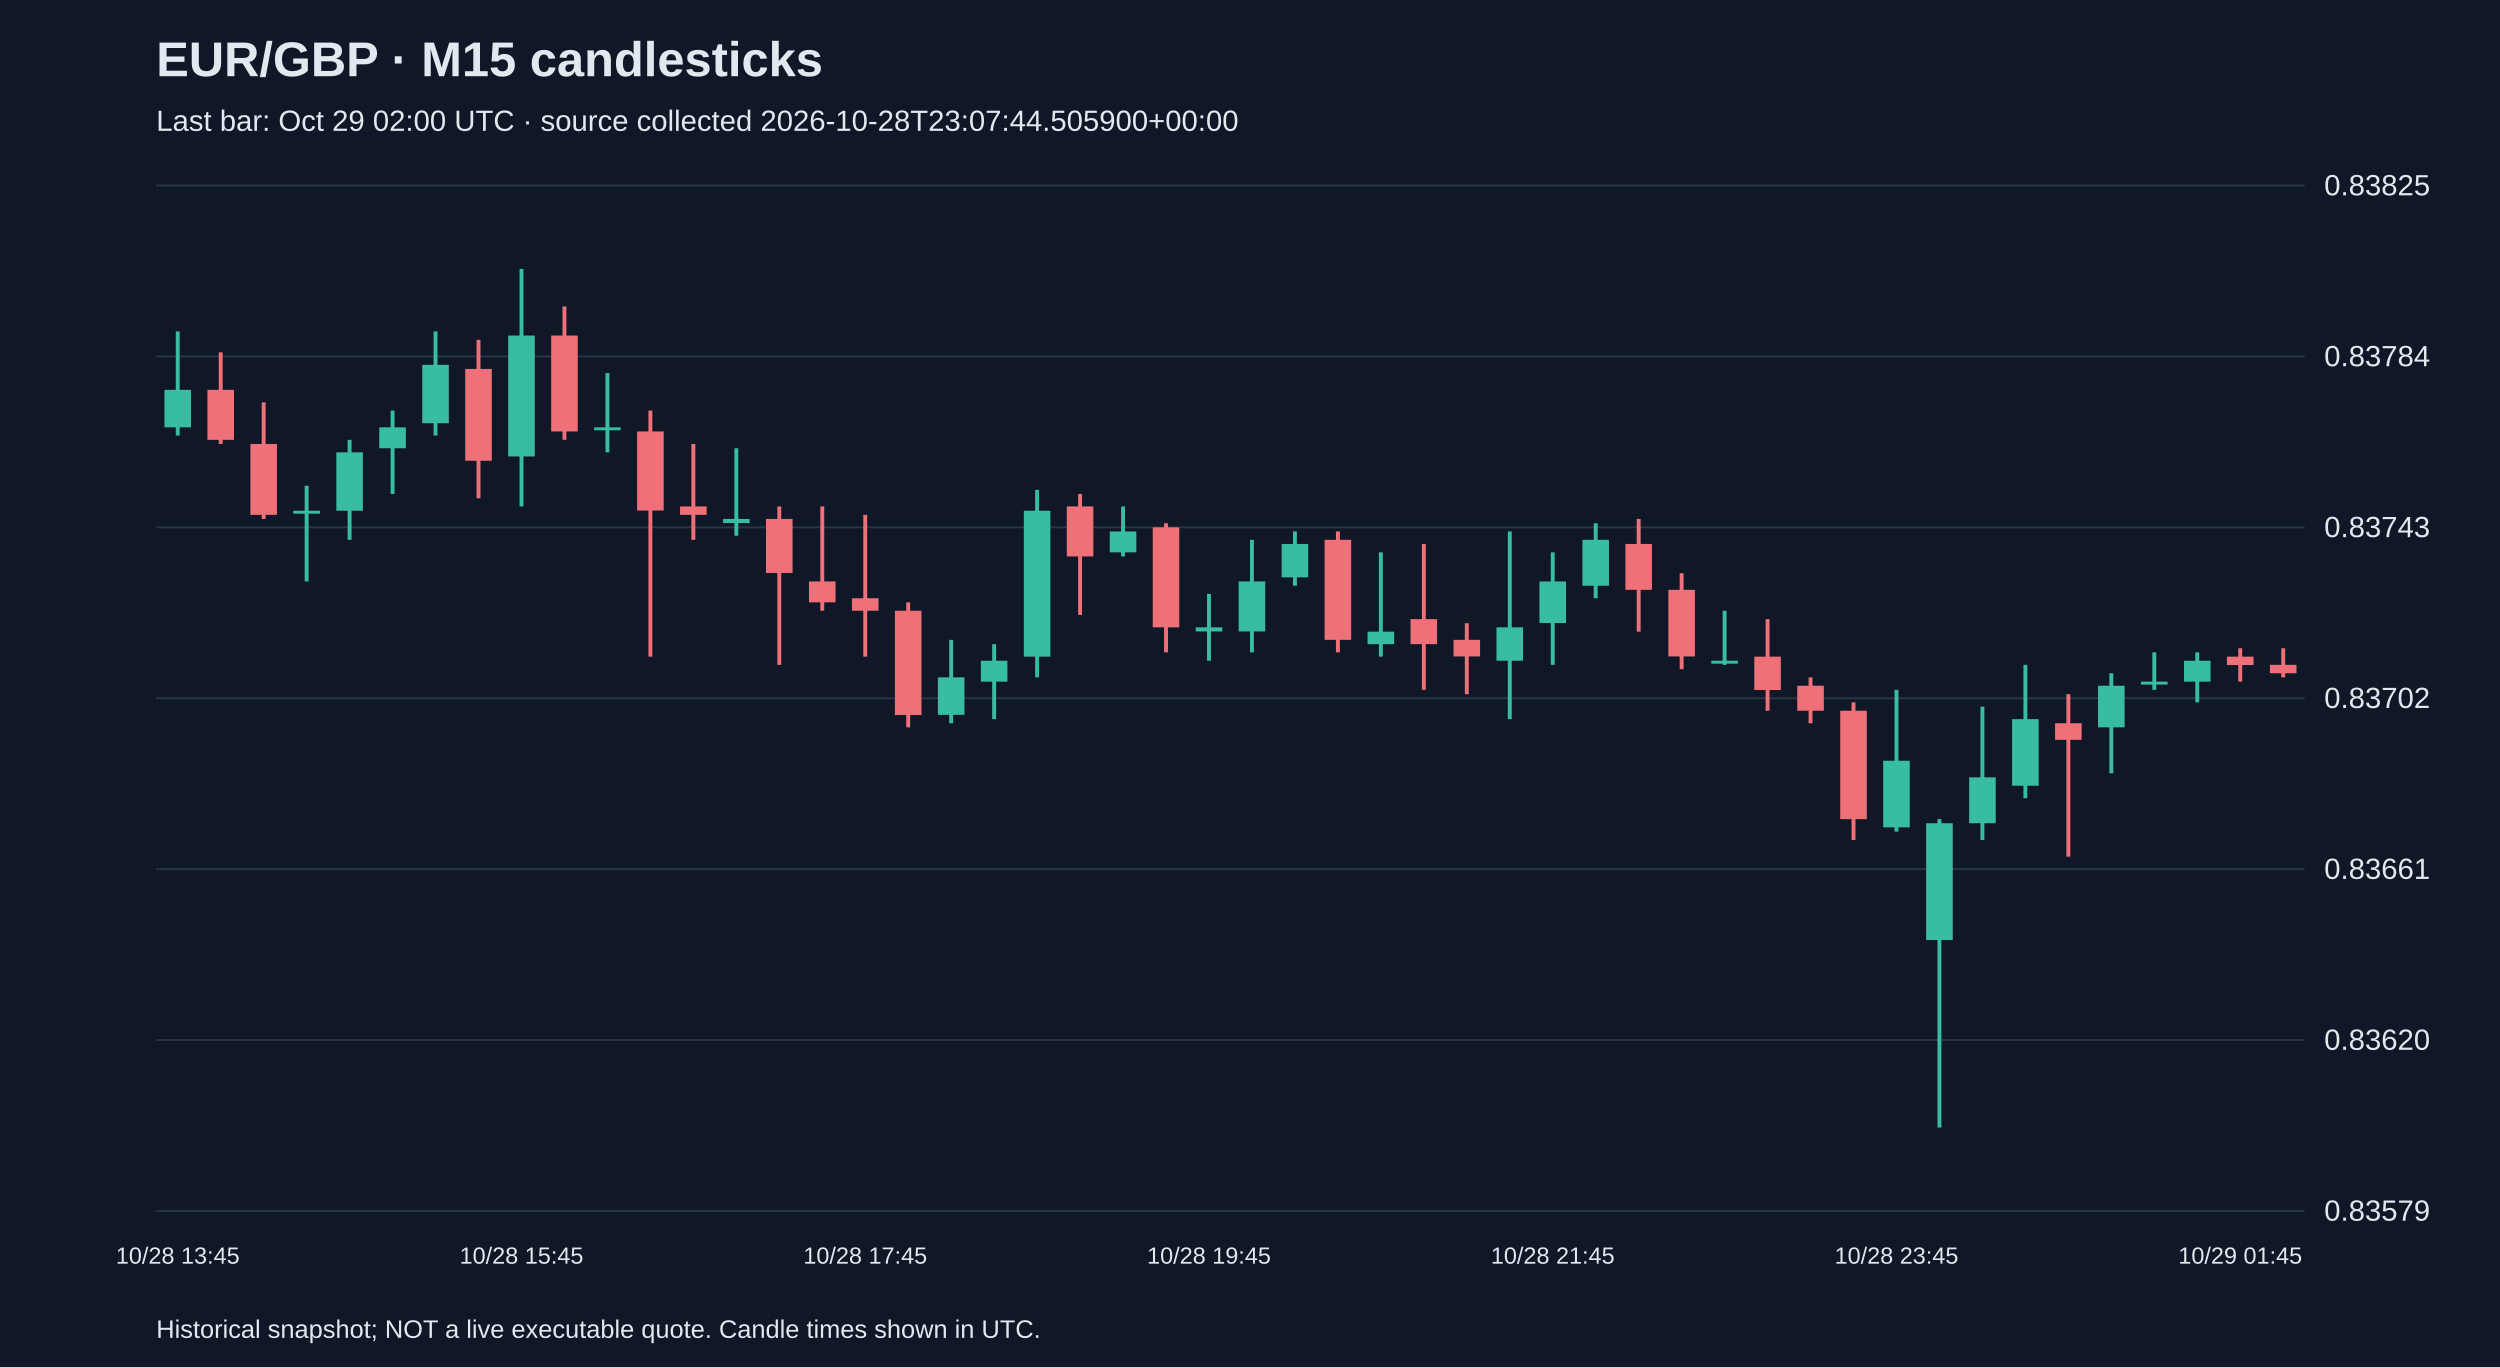
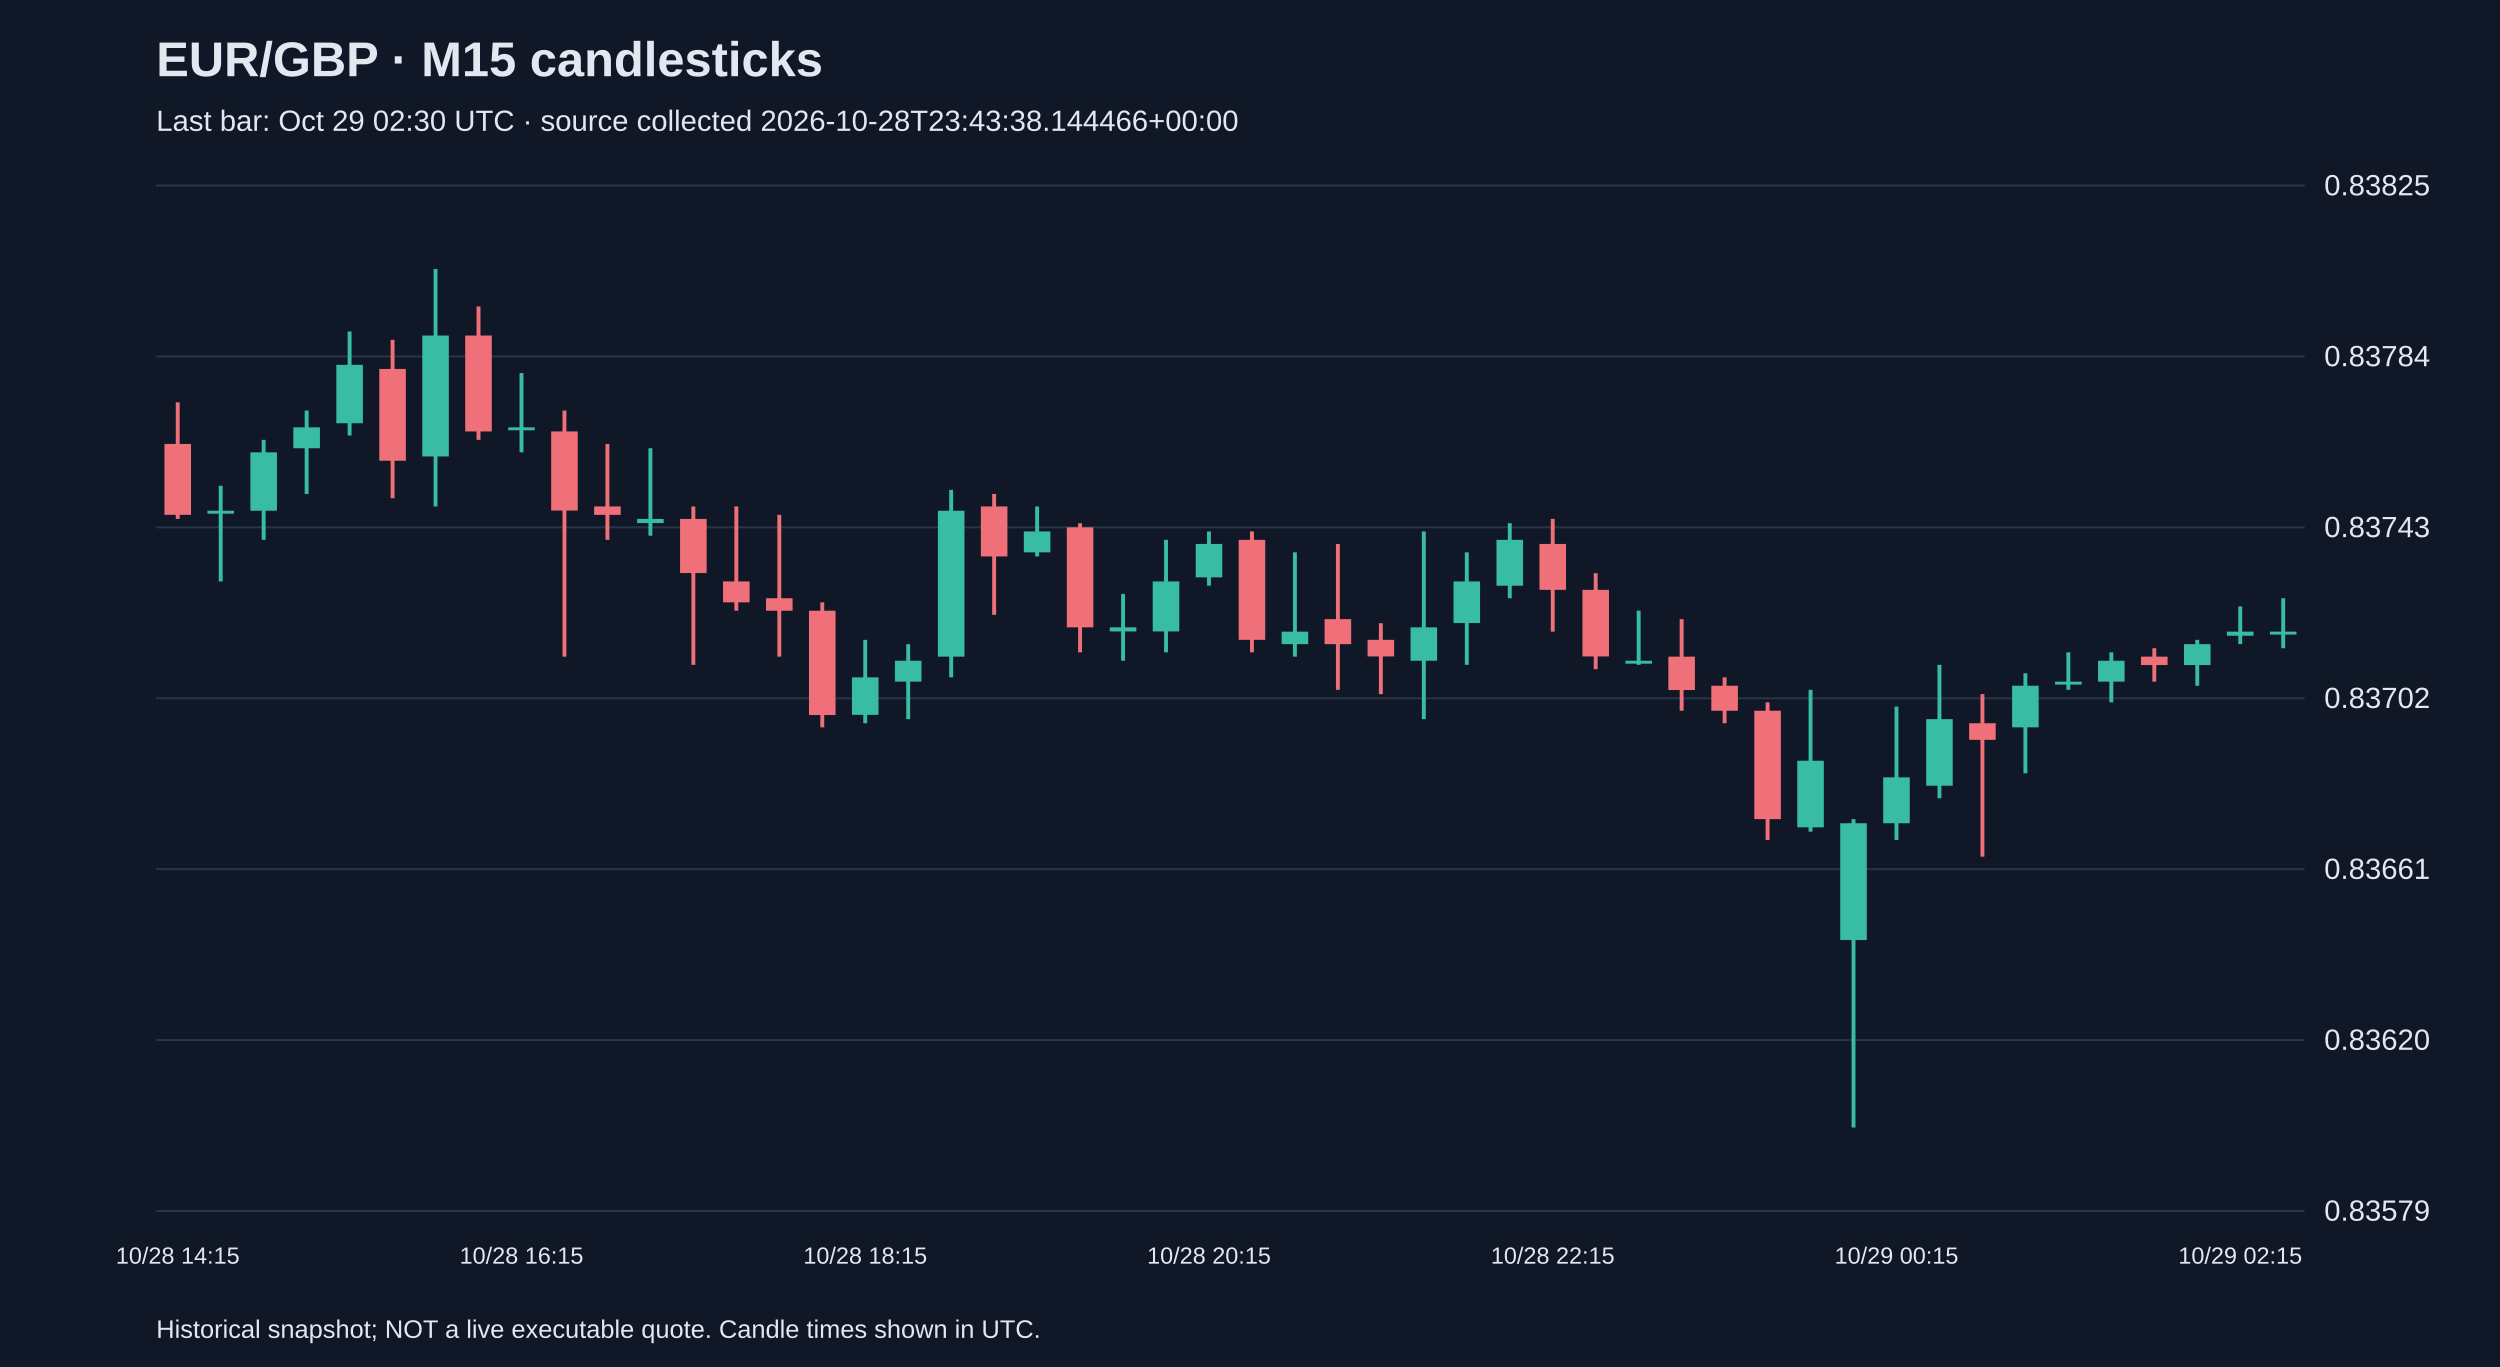
<svg xmlns="http://www.w3.org/2000/svg" viewBox="0 0 1280 700">
  <rect width="100%" height="100%" fill="#101827" />
  <style>text{font-family:Arial,sans-serif;fill:#e2e8f0}</style>
  <text x="80" y="39" font-size="25" font-weight="bold">EUR/GBP · M15 candlesticks</text>
-   <text x="80" y="67" font-size="15" fill="#a6b1c5">Last bar: Oct 29 02:00 UTC · source collected 2026-10-28T23:07:44.505900+00:00</text>
+   <text x="80" y="67" font-size="15" fill="#a6b1c5">Last bar: Oct 29 02:30 UTC · source collected 2026-10-28T23:43:38.144466+00:00</text>
  <line x1="80" y1="620.0" x2="1180" y2="620.0" stroke="#283548" />
  <text x="1190" y="625.0" font-size="15">0.83579</text>
  <line x1="80" y1="532.5" x2="1180" y2="532.5" stroke="#283548" />
  <text x="1190" y="537.5" font-size="15">0.83620</text>
  <line x1="80" y1="445.0" x2="1180" y2="445.0" stroke="#283548" />
  <text x="1190" y="450.0" font-size="15">0.83661</text>
  <line x1="80" y1="357.5" x2="1180" y2="357.5" stroke="#283548" />
  <text x="1190" y="362.5" font-size="15">0.83702</text>
  <line x1="80" y1="270.0" x2="1180" y2="270.0" stroke="#283548" />
  <text x="1190" y="275.0" font-size="15">0.83743</text>
  <line x1="80" y1="182.5" x2="1180" y2="182.5" stroke="#283548" />
  <text x="1190" y="187.5" font-size="15">0.83784</text>
  <line x1="80" y1="95.0" x2="1180" y2="95.0" stroke="#283548" />
  <text x="1190" y="100.0" font-size="15">0.83825</text>
-   <line x1="91.0" y1="169.7" x2="91.0" y2="223.0" stroke="#38bca2" stroke-width="2" />
-   <rect x="84.2" y="199.6" width="13.6" height="19.2" fill="#38bca2" />
-   <text x="91.0" y="647" text-anchor="middle" font-size="12">10/28 13:45</text>
-   <line x1="113.0" y1="180.4" x2="113.0" y2="227.3" stroke="#f07079" stroke-width="2" />
-   <rect x="106.2" y="199.6" width="13.6" height="25.6" fill="#f07079" />
-   <line x1="135.0" y1="206.0" x2="135.0" y2="265.7" stroke="#f07079" stroke-width="2" />
-   <rect x="128.2" y="227.3" width="13.6" height="36.3" fill="#f07079" />
-   <line x1="157.0" y1="248.7" x2="157.0" y2="297.7" stroke="#38bca2" stroke-width="2" />
-   <rect x="150.2" y="261.5" width="13.6" height="1.5" fill="#38bca2" />
-   <line x1="179.0" y1="225.2" x2="179.0" y2="276.4" stroke="#38bca2" stroke-width="2" />
-   <rect x="172.2" y="231.6" width="13.6" height="29.9" fill="#38bca2" />
-   <line x1="201.0" y1="210.2" x2="201.0" y2="252.9" stroke="#38bca2" stroke-width="2" />
-   <rect x="194.2" y="218.8" width="13.6" height="10.7" fill="#38bca2" />
-   <line x1="223.0" y1="169.7" x2="223.0" y2="223.0" stroke="#38bca2" stroke-width="2" />
-   <rect x="216.2" y="186.8" width="13.6" height="29.9" fill="#38bca2" />
-   <line x1="245.0" y1="174.0" x2="245.0" y2="255.1" stroke="#f07079" stroke-width="2" />
-   <rect x="238.2" y="188.9" width="13.6" height="47.0" fill="#f07079" />
-   <line x1="267.0" y1="137.7" x2="267.0" y2="259.3" stroke="#38bca2" stroke-width="2" />
-   <rect x="260.2" y="171.8" width="13.6" height="61.9" fill="#38bca2" />
-   <text x="267.0" y="647" text-anchor="middle" font-size="12">10/28 15:45</text>
-   <line x1="289.0" y1="156.9" x2="289.0" y2="225.2" stroke="#f07079" stroke-width="2" />
-   <rect x="282.2" y="171.8" width="13.6" height="49.1" fill="#f07079" />
-   <line x1="311.0" y1="191.0" x2="311.0" y2="231.6" stroke="#38bca2" stroke-width="2" />
-   <rect x="304.2" y="218.8" width="13.6" height="1.5" fill="#38bca2" />
-   <line x1="333.0" y1="210.2" x2="333.0" y2="336.2" stroke="#f07079" stroke-width="2" />
-   <rect x="326.2" y="220.9" width="13.6" height="40.5" fill="#f07079" />
-   <line x1="355.0" y1="227.3" x2="355.0" y2="276.4" stroke="#f07079" stroke-width="2" />
-   <rect x="348.2" y="259.3" width="13.6" height="4.3" fill="#f07079" />
-   <line x1="377.0" y1="229.5" x2="377.0" y2="274.3" stroke="#38bca2" stroke-width="2" />
-   <rect x="370.2" y="265.7" width="13.6" height="2.1" fill="#38bca2" />
-   <line x1="399.0" y1="259.3" x2="399.0" y2="340.4" stroke="#f07079" stroke-width="2" />
-   <rect x="392.2" y="265.7" width="13.6" height="27.7" fill="#f07079" />
-   <line x1="421.0" y1="259.3" x2="421.0" y2="312.7" stroke="#f07079" stroke-width="2" />
-   <rect x="414.2" y="297.7" width="13.6" height="10.7" fill="#f07079" />
-   <line x1="443.0" y1="263.6" x2="443.0" y2="336.2" stroke="#f07079" stroke-width="2" />
-   <rect x="436.2" y="306.3" width="13.6" height="6.4" fill="#f07079" />
-   <text x="443.0" y="647" text-anchor="middle" font-size="12">10/28 17:45</text>
-   <line x1="465.0" y1="308.4" x2="465.0" y2="372.4" stroke="#f07079" stroke-width="2" />
-   <rect x="458.2" y="312.7" width="13.6" height="53.4" fill="#f07079" />
-   <line x1="487.0" y1="327.6" x2="487.0" y2="370.3" stroke="#38bca2" stroke-width="2" />
-   <rect x="480.2" y="346.8" width="13.6" height="19.2" fill="#38bca2" />
-   <line x1="509.0" y1="329.8" x2="509.0" y2="368.2" stroke="#38bca2" stroke-width="2" />
-   <rect x="502.2" y="338.3" width="13.6" height="10.7" fill="#38bca2" />
-   <line x1="531.0" y1="250.8" x2="531.0" y2="346.8" stroke="#38bca2" stroke-width="2" />
-   <rect x="524.2" y="261.5" width="13.6" height="74.7" fill="#38bca2" />
-   <line x1="553.0" y1="252.9" x2="553.0" y2="314.8" stroke="#f07079" stroke-width="2" />
-   <rect x="546.2" y="259.3" width="13.6" height="25.6" fill="#f07079" />
-   <line x1="575.0" y1="259.3" x2="575.0" y2="284.9" stroke="#38bca2" stroke-width="2" />
-   <rect x="568.2" y="272.1" width="13.6" height="10.7" fill="#38bca2" />
-   <line x1="597.0" y1="267.9" x2="597.0" y2="334.0" stroke="#f07079" stroke-width="2" />
-   <rect x="590.2" y="270.0" width="13.6" height="51.2" fill="#f07079" />
-   <line x1="619.0" y1="304.1" x2="619.0" y2="338.3" stroke="#38bca2" stroke-width="2" />
-   <rect x="612.2" y="321.2" width="13.6" height="2.1" fill="#38bca2" />
-   <text x="619.0" y="647" text-anchor="middle" font-size="12">10/28 19:45</text>
-   <line x1="641.0" y1="276.4" x2="641.0" y2="334.0" stroke="#38bca2" stroke-width="2" />
-   <rect x="634.2" y="297.7" width="13.6" height="25.6" fill="#38bca2" />
-   <line x1="663.0" y1="272.1" x2="663.0" y2="299.9" stroke="#38bca2" stroke-width="2" />
-   <rect x="656.2" y="278.5" width="13.6" height="17.1" fill="#38bca2" />
-   <line x1="685.0" y1="272.1" x2="685.0" y2="334.0" stroke="#f07079" stroke-width="2" />
-   <rect x="678.2" y="276.4" width="13.6" height="51.2" fill="#f07079" />
-   <line x1="707.0" y1="282.8" x2="707.0" y2="336.2" stroke="#38bca2" stroke-width="2" />
-   <rect x="700.2" y="323.4" width="13.6" height="6.4" fill="#38bca2" />
-   <line x1="729.0" y1="278.5" x2="729.0" y2="353.2" stroke="#f07079" stroke-width="2" />
-   <rect x="722.2" y="317.0" width="13.6" height="12.8" fill="#f07079" />
-   <line x1="751.0" y1="319.1" x2="751.0" y2="355.4" stroke="#f07079" stroke-width="2" />
-   <rect x="744.2" y="327.6" width="13.6" height="8.5" fill="#f07079" />
-   <line x1="773.0" y1="272.1" x2="773.0" y2="368.2" stroke="#38bca2" stroke-width="2" />
-   <rect x="766.2" y="321.2" width="13.6" height="17.1" fill="#38bca2" />
-   <line x1="795.0" y1="282.8" x2="795.0" y2="340.4" stroke="#38bca2" stroke-width="2" />
-   <rect x="788.2" y="297.7" width="13.6" height="21.3" fill="#38bca2" />
-   <text x="795.0" y="647" text-anchor="middle" font-size="12">10/28 21:45</text>
-   <line x1="817.0" y1="267.9" x2="817.0" y2="306.3" stroke="#38bca2" stroke-width="2" />
-   <rect x="810.2" y="276.4" width="13.6" height="23.5" fill="#38bca2" />
-   <line x1="839.0" y1="265.7" x2="839.0" y2="323.4" stroke="#f07079" stroke-width="2" />
-   <rect x="832.2" y="278.5" width="13.6" height="23.5" fill="#f07079" />
-   <line x1="861.0" y1="293.5" x2="861.0" y2="342.6" stroke="#f07079" stroke-width="2" />
-   <rect x="854.2" y="302.0" width="13.6" height="34.1" fill="#f07079" />
-   <line x1="883.0" y1="312.7" x2="883.0" y2="340.4" stroke="#38bca2" stroke-width="2" />
-   <rect x="876.2" y="338.3" width="13.6" height="1.5" fill="#38bca2" />
-   <line x1="905.0" y1="317.0" x2="905.0" y2="363.9" stroke="#f07079" stroke-width="2" />
-   <rect x="898.2" y="336.2" width="13.6" height="17.1" fill="#f07079" />
-   <line x1="927.0" y1="346.8" x2="927.0" y2="370.3" stroke="#f07079" stroke-width="2" />
-   <rect x="920.2" y="351.1" width="13.6" height="12.8" fill="#f07079" />
-   <line x1="949.0" y1="359.6" x2="949.0" y2="430.1" stroke="#f07079" stroke-width="2" />
-   <rect x="942.2" y="363.9" width="13.6" height="55.5" fill="#f07079" />
-   <line x1="971.0" y1="353.2" x2="971.0" y2="425.8" stroke="#38bca2" stroke-width="2" />
-   <rect x="964.2" y="389.5" width="13.6" height="34.1" fill="#38bca2" />
-   <text x="971.0" y="647" text-anchor="middle" font-size="12">10/28 23:45</text>
-   <line x1="993.0" y1="419.4" x2="993.0" y2="577.3" stroke="#38bca2" stroke-width="2" />
-   <rect x="986.2" y="421.5" width="13.6" height="59.8" fill="#38bca2" />
-   <line x1="1015.0" y1="361.8" x2="1015.0" y2="430.1" stroke="#38bca2" stroke-width="2" />
-   <rect x="1008.2" y="398.0" width="13.6" height="23.5" fill="#38bca2" />
-   <line x1="1037.0" y1="340.4" x2="1037.0" y2="408.7" stroke="#38bca2" stroke-width="2" />
-   <rect x="1030.2" y="368.2" width="13.6" height="34.1" fill="#38bca2" />
-   <line x1="1059.0" y1="355.4" x2="1059.0" y2="438.6" stroke="#f07079" stroke-width="2" />
-   <rect x="1052.2" y="370.3" width="13.6" height="8.5" fill="#f07079" />
-   <line x1="1081.0" y1="344.7" x2="1081.0" y2="395.9" stroke="#38bca2" stroke-width="2" />
-   <rect x="1074.2" y="351.1" width="13.6" height="21.3" fill="#38bca2" />
-   <line x1="1103.0" y1="334.0" x2="1103.0" y2="353.2" stroke="#38bca2" stroke-width="2" />
-   <rect x="1096.2" y="349.0" width="13.6" height="1.5" fill="#38bca2" />
-   <line x1="1125.0" y1="334.0" x2="1125.0" y2="359.6" stroke="#38bca2" stroke-width="2" />
-   <rect x="1118.2" y="338.3" width="13.6" height="10.7" fill="#38bca2" />
-   <line x1="1147.0" y1="331.9" x2="1147.0" y2="349.0" stroke="#f07079" stroke-width="2" />
-   <rect x="1140.2" y="336.2" width="13.6" height="4.3" fill="#f07079" />
-   <text x="1147.0" y="647" text-anchor="middle" font-size="12">10/29 01:45</text>
-   <line x1="1169.0" y1="331.9" x2="1169.0" y2="346.8" stroke="#f07079" stroke-width="2" />
-   <rect x="1162.2" y="340.4" width="13.6" height="4.3" fill="#f07079" />
+   <line x1="91.0" y1="206.0" x2="91.0" y2="265.7" stroke="#f07079" stroke-width="2" />
+   <rect x="84.2" y="227.3" width="13.6" height="36.3" fill="#f07079" />
+   <text x="91.0" y="647" text-anchor="middle" font-size="12">10/28 14:15</text>
+   <line x1="113.0" y1="248.7" x2="113.0" y2="297.7" stroke="#38bca2" stroke-width="2" />
+   <rect x="106.2" y="261.5" width="13.6" height="1.5" fill="#38bca2" />
+   <line x1="135.0" y1="225.2" x2="135.0" y2="276.4" stroke="#38bca2" stroke-width="2" />
+   <rect x="128.2" y="231.6" width="13.6" height="29.9" fill="#38bca2" />
+   <line x1="157.0" y1="210.2" x2="157.0" y2="252.9" stroke="#38bca2" stroke-width="2" />
+   <rect x="150.2" y="218.8" width="13.6" height="10.7" fill="#38bca2" />
+   <line x1="179.0" y1="169.7" x2="179.0" y2="223.0" stroke="#38bca2" stroke-width="2" />
+   <rect x="172.2" y="186.8" width="13.6" height="29.9" fill="#38bca2" />
+   <line x1="201.0" y1="174.0" x2="201.0" y2="255.1" stroke="#f07079" stroke-width="2" />
+   <rect x="194.2" y="188.9" width="13.6" height="47.0" fill="#f07079" />
+   <line x1="223.0" y1="137.7" x2="223.0" y2="259.3" stroke="#38bca2" stroke-width="2" />
+   <rect x="216.2" y="171.8" width="13.6" height="61.9" fill="#38bca2" />
+   <line x1="245.0" y1="156.9" x2="245.0" y2="225.2" stroke="#f07079" stroke-width="2" />
+   <rect x="238.2" y="171.8" width="13.6" height="49.1" fill="#f07079" />
+   <line x1="267.0" y1="191.0" x2="267.0" y2="231.6" stroke="#38bca2" stroke-width="2" />
+   <rect x="260.2" y="218.8" width="13.6" height="1.5" fill="#38bca2" />
+   <text x="267.0" y="647" text-anchor="middle" font-size="12">10/28 16:15</text>
+   <line x1="289.0" y1="210.2" x2="289.0" y2="336.2" stroke="#f07079" stroke-width="2" />
+   <rect x="282.2" y="220.9" width="13.6" height="40.5" fill="#f07079" />
+   <line x1="311.0" y1="227.3" x2="311.0" y2="276.4" stroke="#f07079" stroke-width="2" />
+   <rect x="304.2" y="259.3" width="13.6" height="4.3" fill="#f07079" />
+   <line x1="333.0" y1="229.5" x2="333.0" y2="274.3" stroke="#38bca2" stroke-width="2" />
+   <rect x="326.2" y="265.7" width="13.6" height="2.1" fill="#38bca2" />
+   <line x1="355.0" y1="259.3" x2="355.0" y2="340.4" stroke="#f07079" stroke-width="2" />
+   <rect x="348.2" y="265.7" width="13.6" height="27.7" fill="#f07079" />
+   <line x1="377.0" y1="259.3" x2="377.0" y2="312.7" stroke="#f07079" stroke-width="2" />
+   <rect x="370.2" y="297.7" width="13.6" height="10.7" fill="#f07079" />
+   <line x1="399.0" y1="263.6" x2="399.0" y2="336.2" stroke="#f07079" stroke-width="2" />
+   <rect x="392.2" y="306.3" width="13.6" height="6.4" fill="#f07079" />
+   <line x1="421.0" y1="308.4" x2="421.0" y2="372.4" stroke="#f07079" stroke-width="2" />
+   <rect x="414.2" y="312.7" width="13.6" height="53.4" fill="#f07079" />
+   <line x1="443.0" y1="327.6" x2="443.0" y2="370.3" stroke="#38bca2" stroke-width="2" />
+   <rect x="436.2" y="346.8" width="13.6" height="19.2" fill="#38bca2" />
+   <text x="443.0" y="647" text-anchor="middle" font-size="12">10/28 18:15</text>
+   <line x1="465.0" y1="329.8" x2="465.0" y2="368.2" stroke="#38bca2" stroke-width="2" />
+   <rect x="458.2" y="338.3" width="13.6" height="10.7" fill="#38bca2" />
+   <line x1="487.0" y1="250.8" x2="487.0" y2="346.8" stroke="#38bca2" stroke-width="2" />
+   <rect x="480.2" y="261.5" width="13.6" height="74.7" fill="#38bca2" />
+   <line x1="509.0" y1="252.9" x2="509.0" y2="314.8" stroke="#f07079" stroke-width="2" />
+   <rect x="502.2" y="259.3" width="13.6" height="25.6" fill="#f07079" />
+   <line x1="531.0" y1="259.3" x2="531.0" y2="284.9" stroke="#38bca2" stroke-width="2" />
+   <rect x="524.2" y="272.1" width="13.6" height="10.7" fill="#38bca2" />
+   <line x1="553.0" y1="267.9" x2="553.0" y2="334.0" stroke="#f07079" stroke-width="2" />
+   <rect x="546.2" y="270.0" width="13.6" height="51.2" fill="#f07079" />
+   <line x1="575.0" y1="304.1" x2="575.0" y2="338.3" stroke="#38bca2" stroke-width="2" />
+   <rect x="568.2" y="321.2" width="13.6" height="2.1" fill="#38bca2" />
+   <line x1="597.0" y1="276.4" x2="597.0" y2="334.0" stroke="#38bca2" stroke-width="2" />
+   <rect x="590.2" y="297.7" width="13.6" height="25.6" fill="#38bca2" />
+   <line x1="619.0" y1="272.1" x2="619.0" y2="299.9" stroke="#38bca2" stroke-width="2" />
+   <rect x="612.2" y="278.5" width="13.6" height="17.1" fill="#38bca2" />
+   <text x="619.0" y="647" text-anchor="middle" font-size="12">10/28 20:15</text>
+   <line x1="641.0" y1="272.1" x2="641.0" y2="334.0" stroke="#f07079" stroke-width="2" />
+   <rect x="634.2" y="276.4" width="13.6" height="51.2" fill="#f07079" />
+   <line x1="663.0" y1="282.8" x2="663.0" y2="336.2" stroke="#38bca2" stroke-width="2" />
+   <rect x="656.2" y="323.4" width="13.6" height="6.4" fill="#38bca2" />
+   <line x1="685.0" y1="278.5" x2="685.0" y2="353.2" stroke="#f07079" stroke-width="2" />
+   <rect x="678.2" y="317.0" width="13.6" height="12.8" fill="#f07079" />
+   <line x1="707.0" y1="319.1" x2="707.0" y2="355.4" stroke="#f07079" stroke-width="2" />
+   <rect x="700.2" y="327.6" width="13.6" height="8.5" fill="#f07079" />
+   <line x1="729.0" y1="272.1" x2="729.0" y2="368.2" stroke="#38bca2" stroke-width="2" />
+   <rect x="722.2" y="321.2" width="13.6" height="17.1" fill="#38bca2" />
+   <line x1="751.0" y1="282.8" x2="751.0" y2="340.4" stroke="#38bca2" stroke-width="2" />
+   <rect x="744.2" y="297.7" width="13.6" height="21.3" fill="#38bca2" />
+   <line x1="773.0" y1="267.9" x2="773.0" y2="306.3" stroke="#38bca2" stroke-width="2" />
+   <rect x="766.2" y="276.4" width="13.6" height="23.5" fill="#38bca2" />
+   <line x1="795.0" y1="265.7" x2="795.0" y2="323.4" stroke="#f07079" stroke-width="2" />
+   <rect x="788.2" y="278.5" width="13.6" height="23.5" fill="#f07079" />
+   <text x="795.0" y="647" text-anchor="middle" font-size="12">10/28 22:15</text>
+   <line x1="817.0" y1="293.5" x2="817.0" y2="342.6" stroke="#f07079" stroke-width="2" />
+   <rect x="810.2" y="302.0" width="13.6" height="34.1" fill="#f07079" />
+   <line x1="839.0" y1="312.7" x2="839.0" y2="340.4" stroke="#38bca2" stroke-width="2" />
+   <rect x="832.2" y="338.3" width="13.6" height="1.5" fill="#38bca2" />
+   <line x1="861.0" y1="317.0" x2="861.0" y2="363.9" stroke="#f07079" stroke-width="2" />
+   <rect x="854.2" y="336.2" width="13.6" height="17.1" fill="#f07079" />
+   <line x1="883.0" y1="346.8" x2="883.0" y2="370.3" stroke="#f07079" stroke-width="2" />
+   <rect x="876.2" y="351.1" width="13.6" height="12.8" fill="#f07079" />
+   <line x1="905.0" y1="359.6" x2="905.0" y2="430.1" stroke="#f07079" stroke-width="2" />
+   <rect x="898.2" y="363.9" width="13.6" height="55.5" fill="#f07079" />
+   <line x1="927.0" y1="353.2" x2="927.0" y2="425.8" stroke="#38bca2" stroke-width="2" />
+   <rect x="920.2" y="389.5" width="13.6" height="34.1" fill="#38bca2" />
+   <line x1="949.0" y1="419.4" x2="949.0" y2="577.3" stroke="#38bca2" stroke-width="2" />
+   <rect x="942.2" y="421.5" width="13.6" height="59.8" fill="#38bca2" />
+   <line x1="971.0" y1="361.8" x2="971.0" y2="430.1" stroke="#38bca2" stroke-width="2" />
+   <rect x="964.2" y="398.0" width="13.6" height="23.5" fill="#38bca2" />
+   <text x="971.0" y="647" text-anchor="middle" font-size="12">10/29 00:15</text>
+   <line x1="993.0" y1="340.4" x2="993.0" y2="408.7" stroke="#38bca2" stroke-width="2" />
+   <rect x="986.2" y="368.2" width="13.6" height="34.1" fill="#38bca2" />
+   <line x1="1015.0" y1="355.4" x2="1015.0" y2="438.6" stroke="#f07079" stroke-width="2" />
+   <rect x="1008.2" y="370.3" width="13.6" height="8.5" fill="#f07079" />
+   <line x1="1037.0" y1="344.7" x2="1037.0" y2="395.9" stroke="#38bca2" stroke-width="2" />
+   <rect x="1030.2" y="351.1" width="13.6" height="21.3" fill="#38bca2" />
+   <line x1="1059.0" y1="334.0" x2="1059.0" y2="353.2" stroke="#38bca2" stroke-width="2" />
+   <rect x="1052.2" y="349.0" width="13.6" height="1.5" fill="#38bca2" />
+   <line x1="1081.0" y1="334.0" x2="1081.0" y2="359.6" stroke="#38bca2" stroke-width="2" />
+   <rect x="1074.2" y="338.3" width="13.6" height="10.7" fill="#38bca2" />
+   <line x1="1103.0" y1="331.9" x2="1103.0" y2="349.0" stroke="#f07079" stroke-width="2" />
+   <rect x="1096.2" y="336.2" width="13.6" height="4.3" fill="#f07079" />
+   <line x1="1125.0" y1="327.6" x2="1125.0" y2="351.1" stroke="#38bca2" stroke-width="2" />
+   <rect x="1118.2" y="329.8" width="13.6" height="10.7" fill="#38bca2" />
+   <line x1="1147.0" y1="310.5" x2="1147.0" y2="329.8" stroke="#38bca2" stroke-width="2" />
+   <rect x="1140.2" y="323.4" width="13.6" height="2.1" fill="#38bca2" />
+   <text x="1147.0" y="647" text-anchor="middle" font-size="12">10/29 02:15</text>
+   <line x1="1169.0" y1="306.3" x2="1169.0" y2="331.9" stroke="#38bca2" stroke-width="2" />
+   <rect x="1162.2" y="323.4" width="13.6" height="1.5" fill="#38bca2" />
  <text x="80" y="685" font-size="13">Historical snapshot; NOT a live executable quote. Candle times shown in UTC.</text>
</svg>
